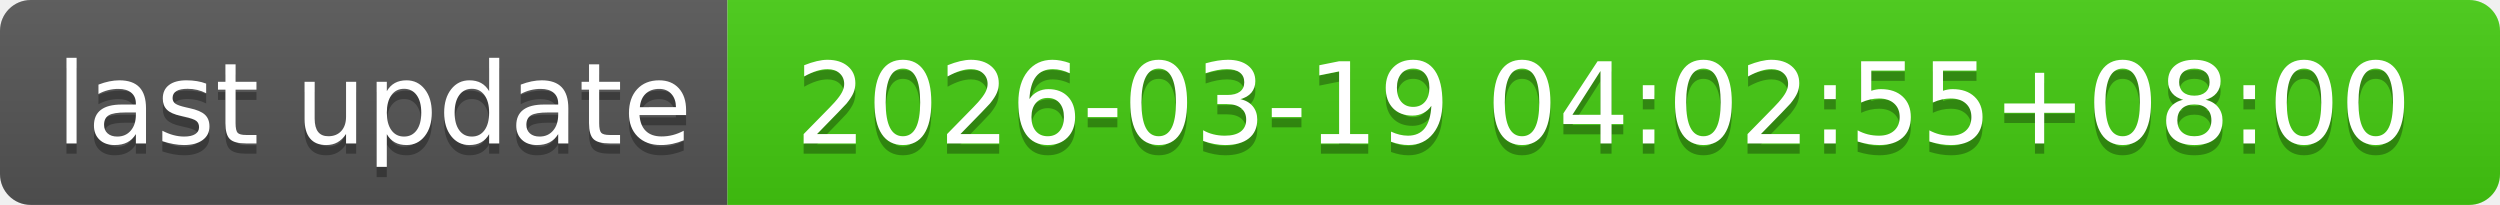
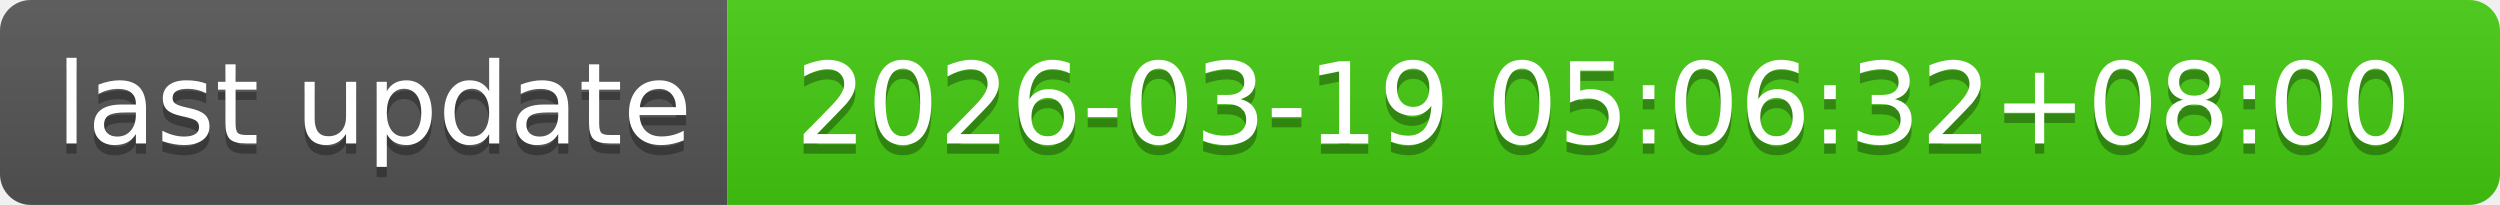
- <svg xmlns="http://www.w3.org/2000/svg" width="244" height="20" role="img" aria-label="last update: 2026-03-19 04:02:55+08:00">
+ <svg xmlns="http://www.w3.org/2000/svg" width="244" height="20" role="img" aria-label="last update: 2026-03-19 05:06:32+08:00">
  <linearGradient id="s" x2="0" y2="100%">
    <stop offset="0" stop-color="#bbb" stop-opacity=".1" />
    <stop offset="1" stop-opacity=".1" />
  </linearGradient>
  <clipPath id="r">
    <rect width="244" height="20" rx="3" fill="#fff" />
  </clipPath>
  <g clip-path="url(#r)">
    <rect width="71" height="20" fill="#555" />
    <rect x="71" width="173" height="20" fill="#4c1" />
    <rect width="244" height="20" fill="url(#s)" />
  </g>
  <g fill="#fff" text-anchor="middle" font-family="Verdana,Geneva,DejaVu Sans,sans-serif" text-rendering="geometricPrecision" font-size="110">
    <text aria-hidden="true" x="365" y="150" fill="#010101" fill-opacity=".3" transform="scale(.1)" textLength="610">last update</text>
    <text x="365" y="140" transform="scale(.1)" fill="#fff" textLength="610">last update</text>
-     <text aria-hidden="true" x="1565" y="150" fill="#010101" fill-opacity=".3" transform="scale(.1)" textLength="1630">2026-03-19 04:02:55+08:00</text>
-     <text x="1565" y="140" transform="scale(.1)" fill="#fff" textLength="1630">2026-03-19 04:02:55+08:00</text>
+     <text aria-hidden="true" x="1565" y="150" fill="#010101" fill-opacity=".3" transform="scale(.1)" textLength="1630">2026-03-19 05:06:32+08:00</text>
+     <text x="1565" y="140" transform="scale(.1)" fill="#fff" textLength="1630">2026-03-19 05:06:32+08:00</text>
  </g>
</svg>
